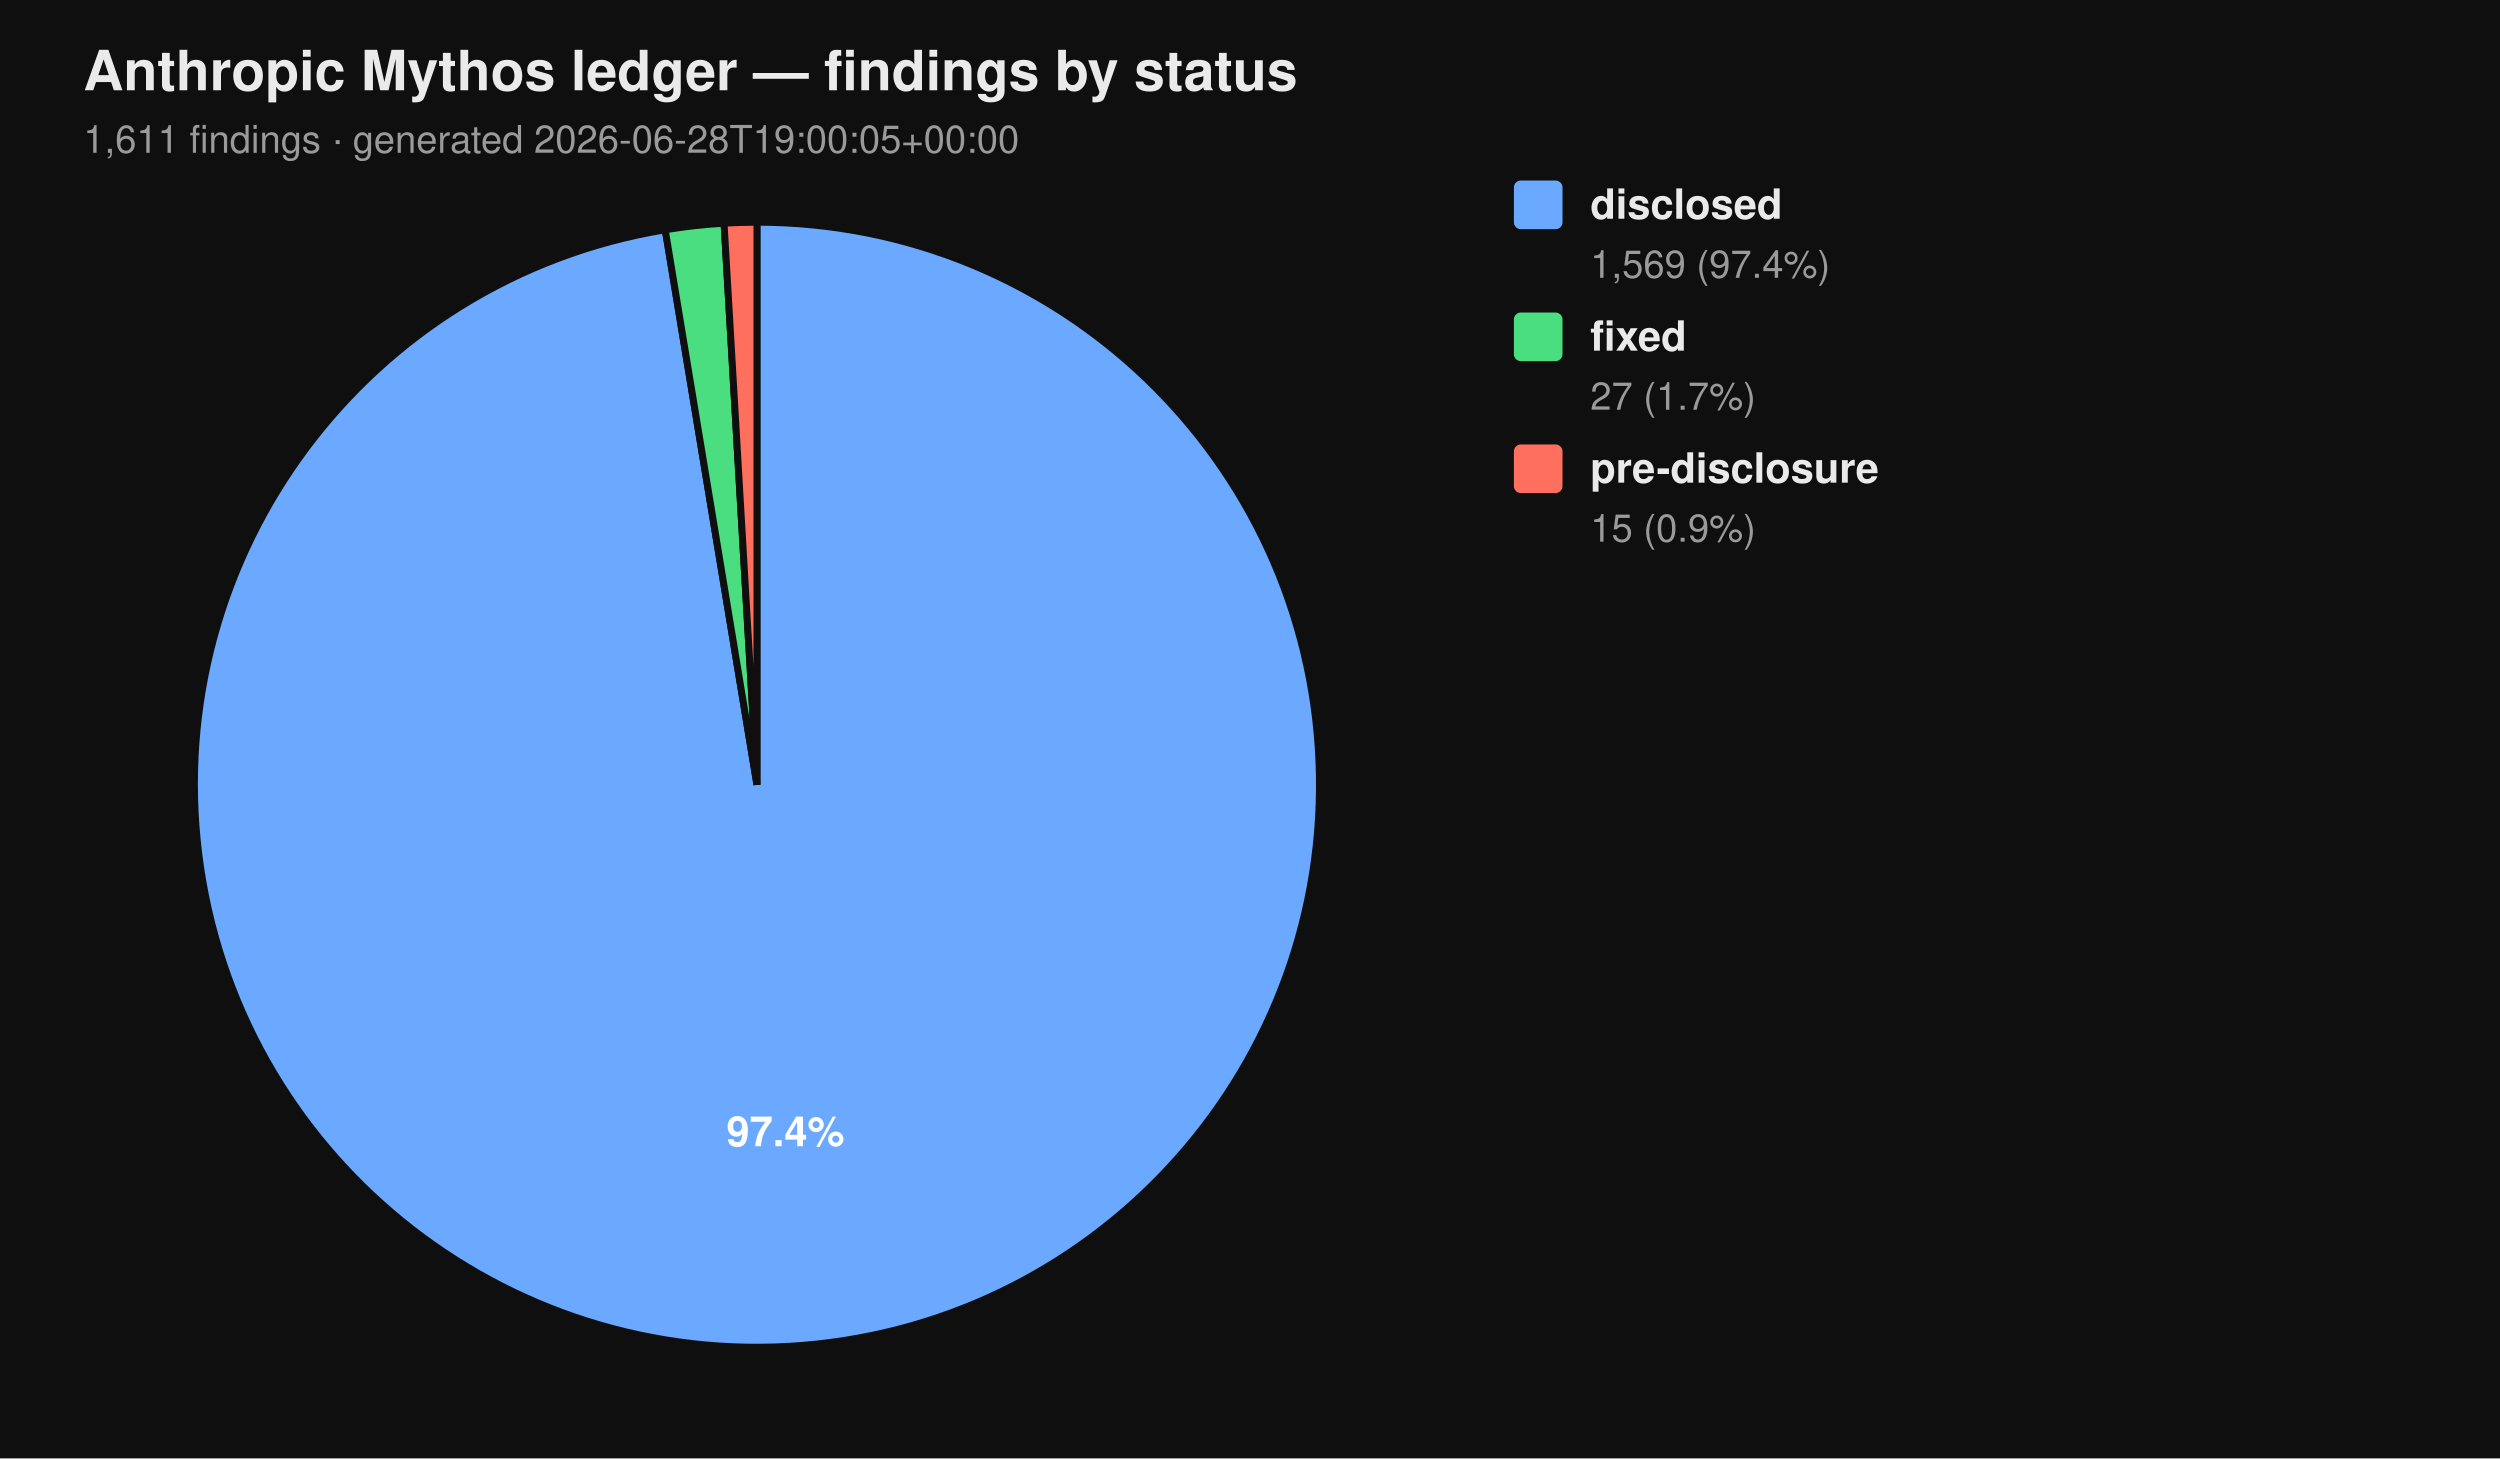
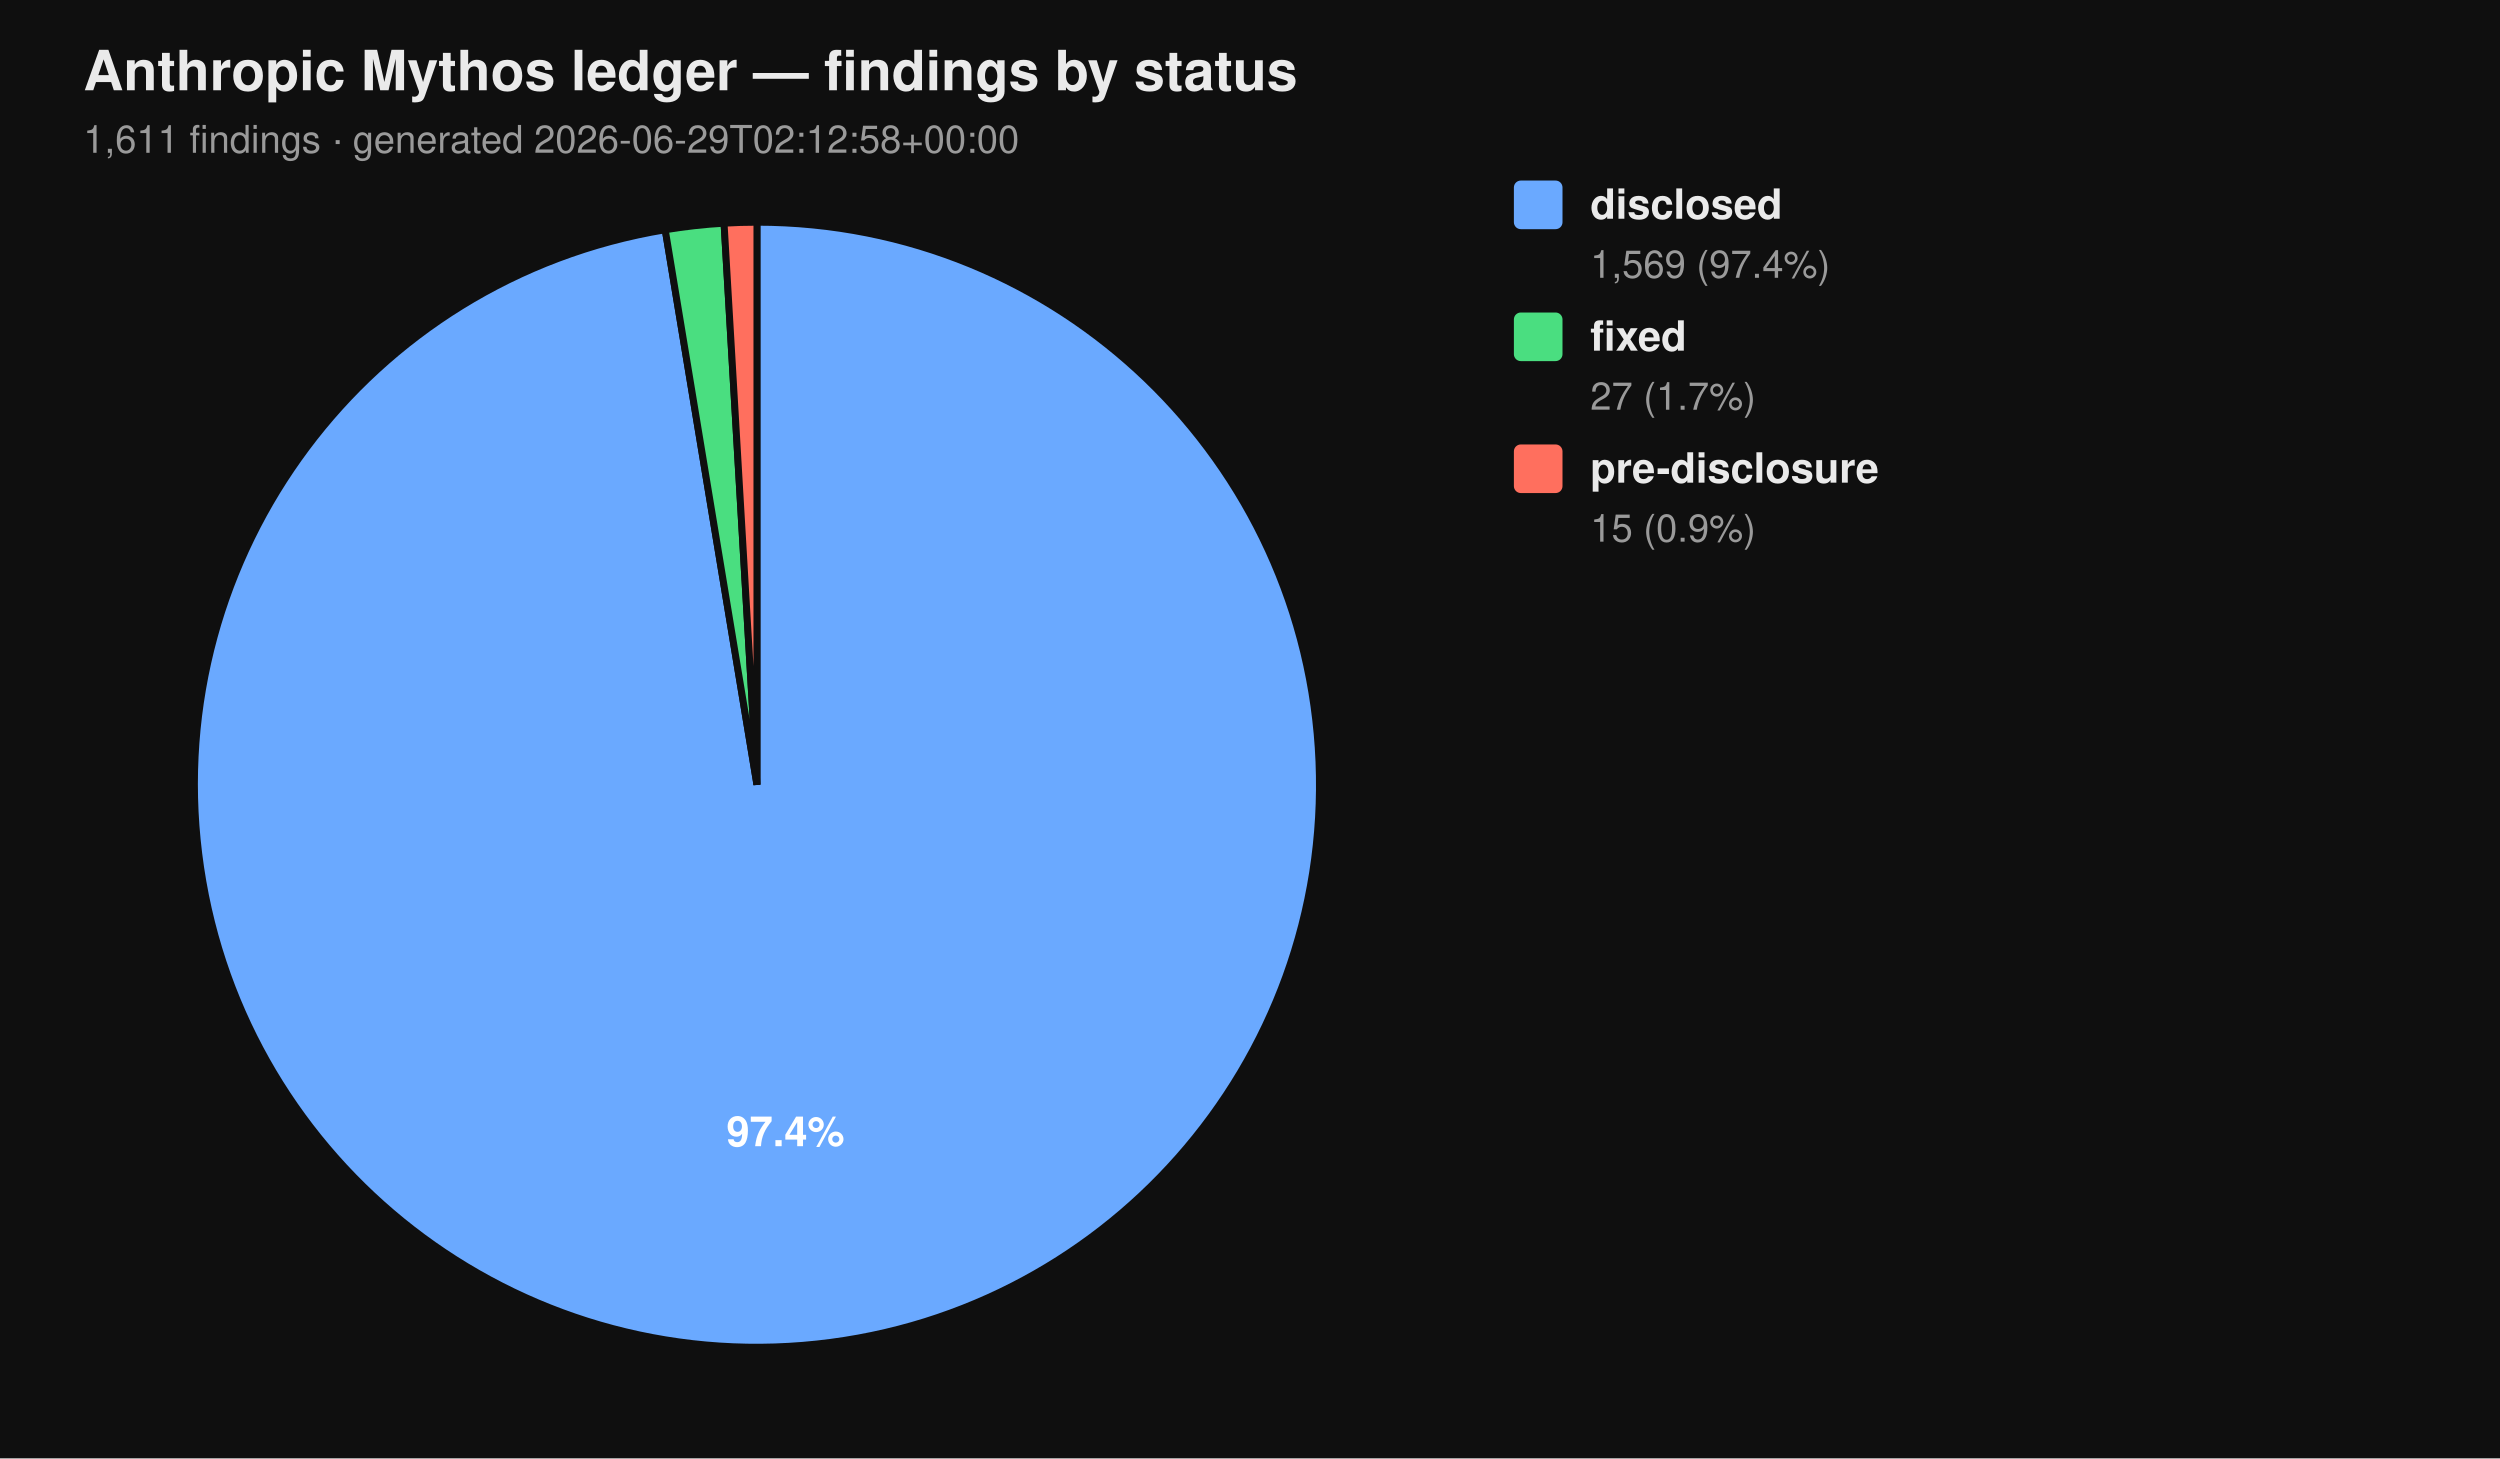
<svg xmlns="http://www.w3.org/2000/svg" viewBox="0 0 720 420" width="720" height="420" font-family="-apple-system, BlinkMacSystemFont, 'Segoe UI', Helvetica, Arial, sans-serif">
  <rect width="100%" height="100%" fill="#0f0f0f" />
  <text x="24" y="26" fill="#eaeaea" font-size="16" font-weight="700">Anthropic Mythos ledger — findings by status</text>
-   <text x="24" y="44" fill="#9a9a9a" font-size="11">1,611 findings  ·  generated 2026-06-28T19:00:05+00:00</text>
+   <text x="24" y="44" fill="#9a9a9a" font-size="11">1,611 findings  ·  generated 2026-06-29T02:12:58+00:00</text>
  <path d="M 218.00 226.00 L 218.00 64.00 A 162.00 162.00 0 1 1 191.58 66.17 Z" fill="#6aa9ff" stroke="#0f0f0f" stroke-width="2" />
  <path d="M 218.00 226.00 L 191.58 66.17 A 162.00 162.00 0 0 1 208.53 64.28 Z" fill="#4ade80" stroke="#0f0f0f" stroke-width="2" />
  <path d="M 218.00 226.00 L 208.53 64.28 A 162.00 162.00 0 0 1 218.00 64.00 Z" fill="#ff6f5e" stroke="#0f0f0f" stroke-width="2" />
  <text x="226.22" y="330.10" text-anchor="middle" fill="#ffffff" font-size="12" font-weight="700">97.4%</text>
  <rect x="436" y="52" width="14" height="14" rx="2" ry="2" fill="#6aa9ff" />
  <text x="458" y="63" fill="#eaeaea" font-size="12" font-weight="600">disclosed</text>
  <text x="458" y="80" fill="#9a9a9a" font-size="11">1,569 (97.4%)</text>
  <rect x="436" y="90" width="14" height="14" rx="2" ry="2" fill="#4ade80" />
  <text x="458" y="101" fill="#eaeaea" font-size="12" font-weight="600">fixed</text>
  <text x="458" y="118" fill="#9a9a9a" font-size="11">27 (1.7%)</text>
  <rect x="436" y="128" width="14" height="14" rx="2" ry="2" fill="#ff6f5e" />
  <text x="458" y="139" fill="#eaeaea" font-size="12" font-weight="600">pre-disclosure</text>
  <text x="458" y="156" fill="#9a9a9a" font-size="11">15 (0.9%)</text>
</svg>
